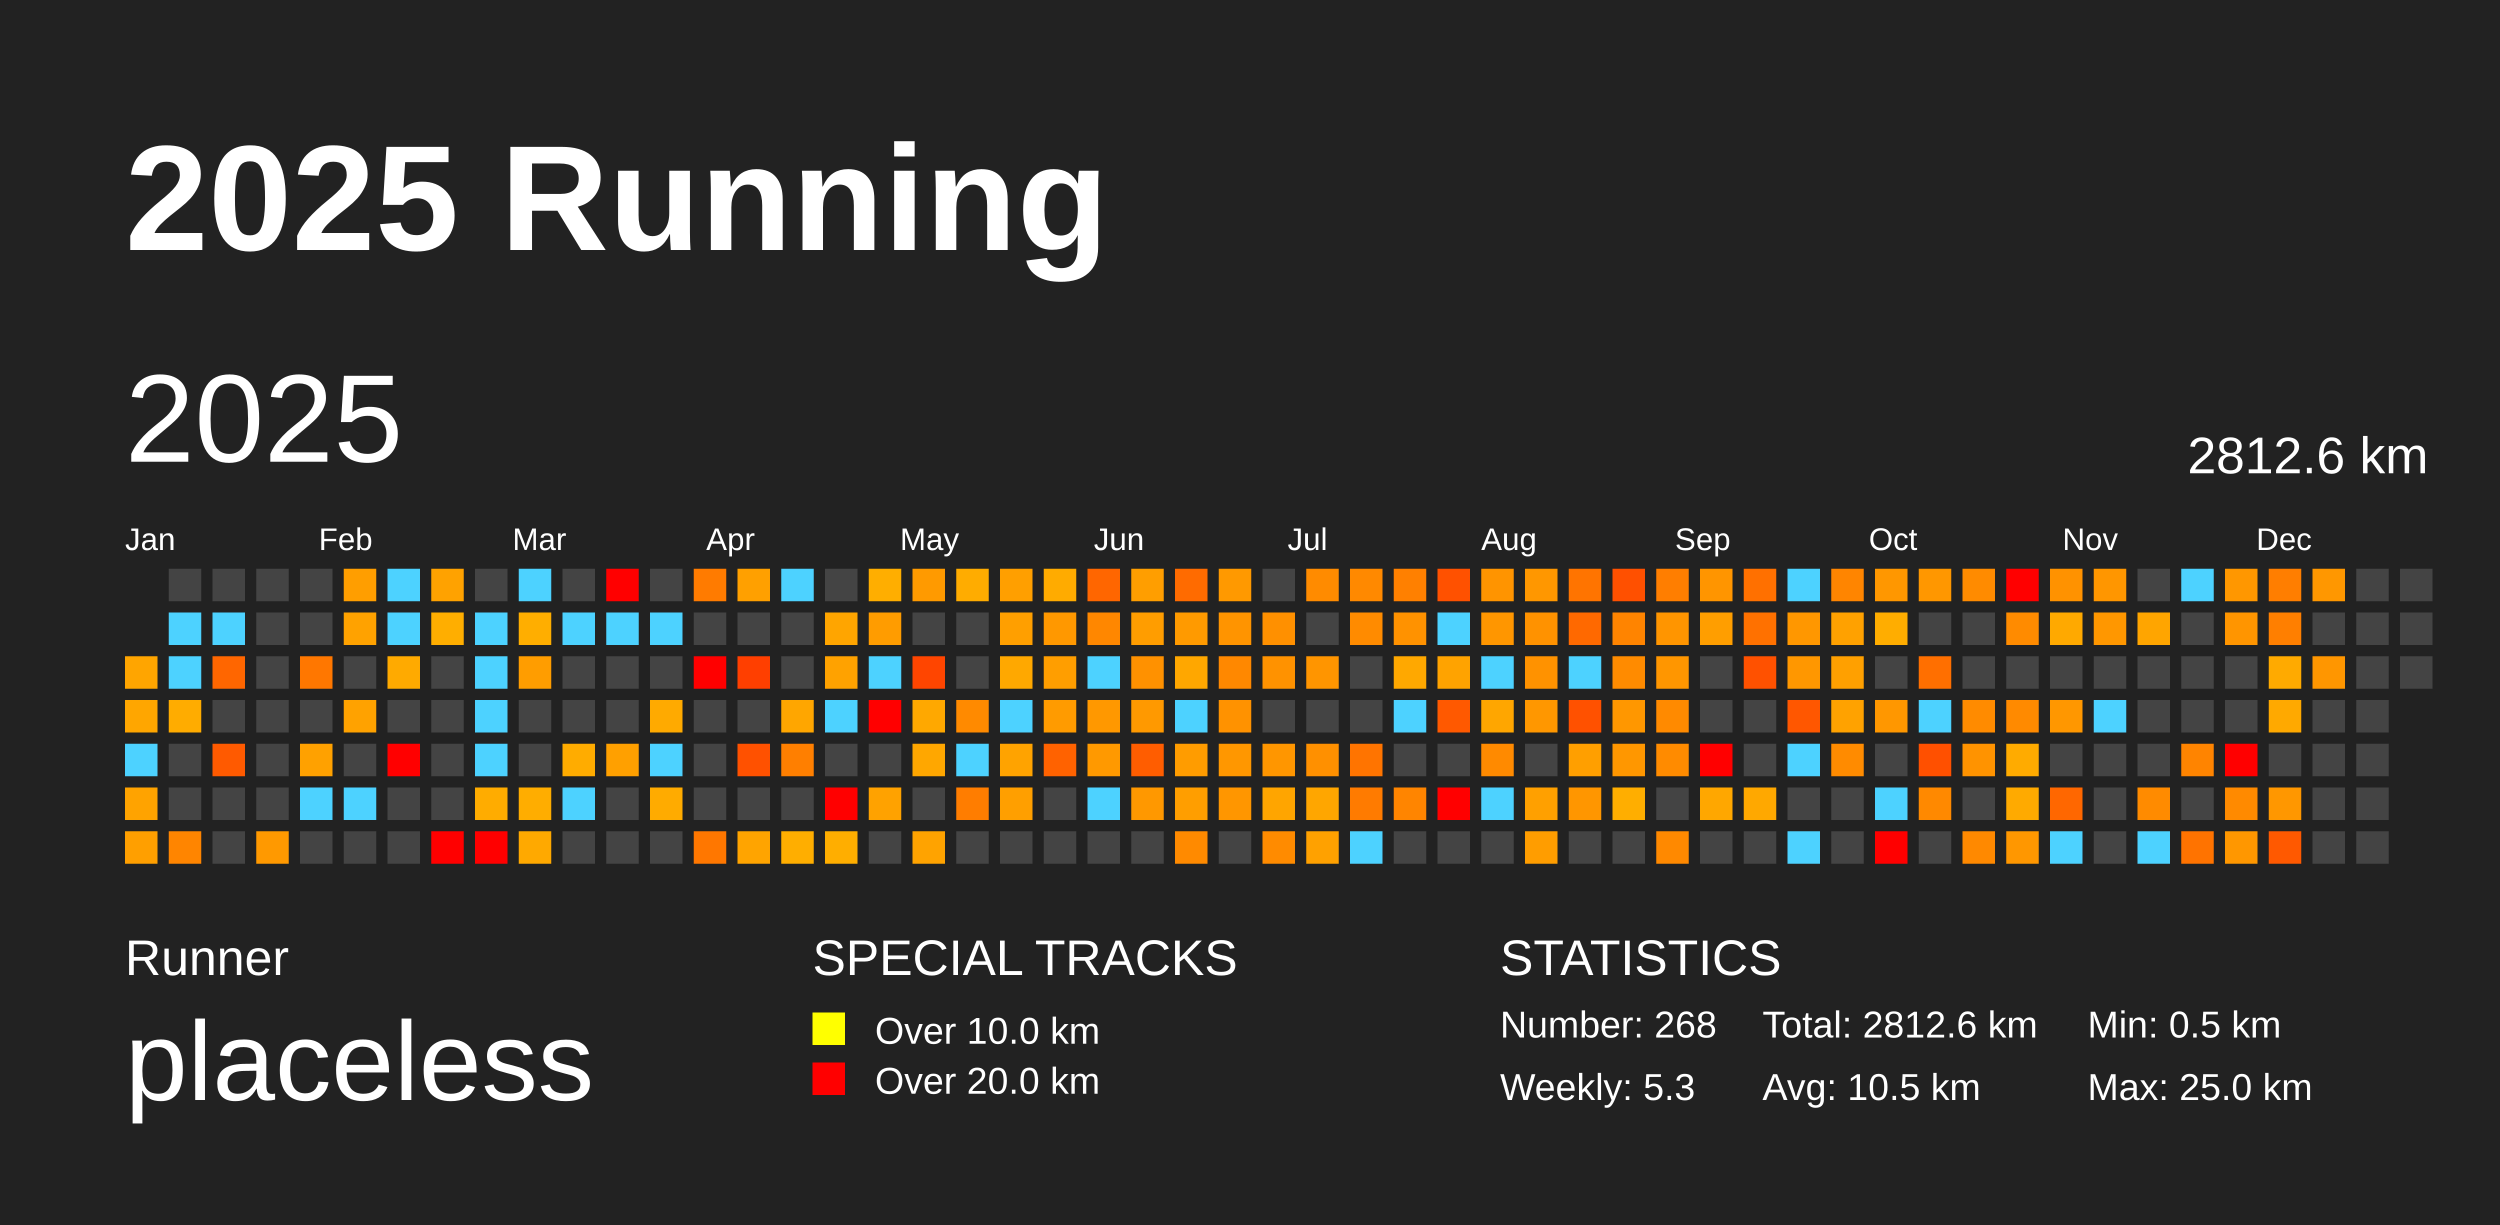
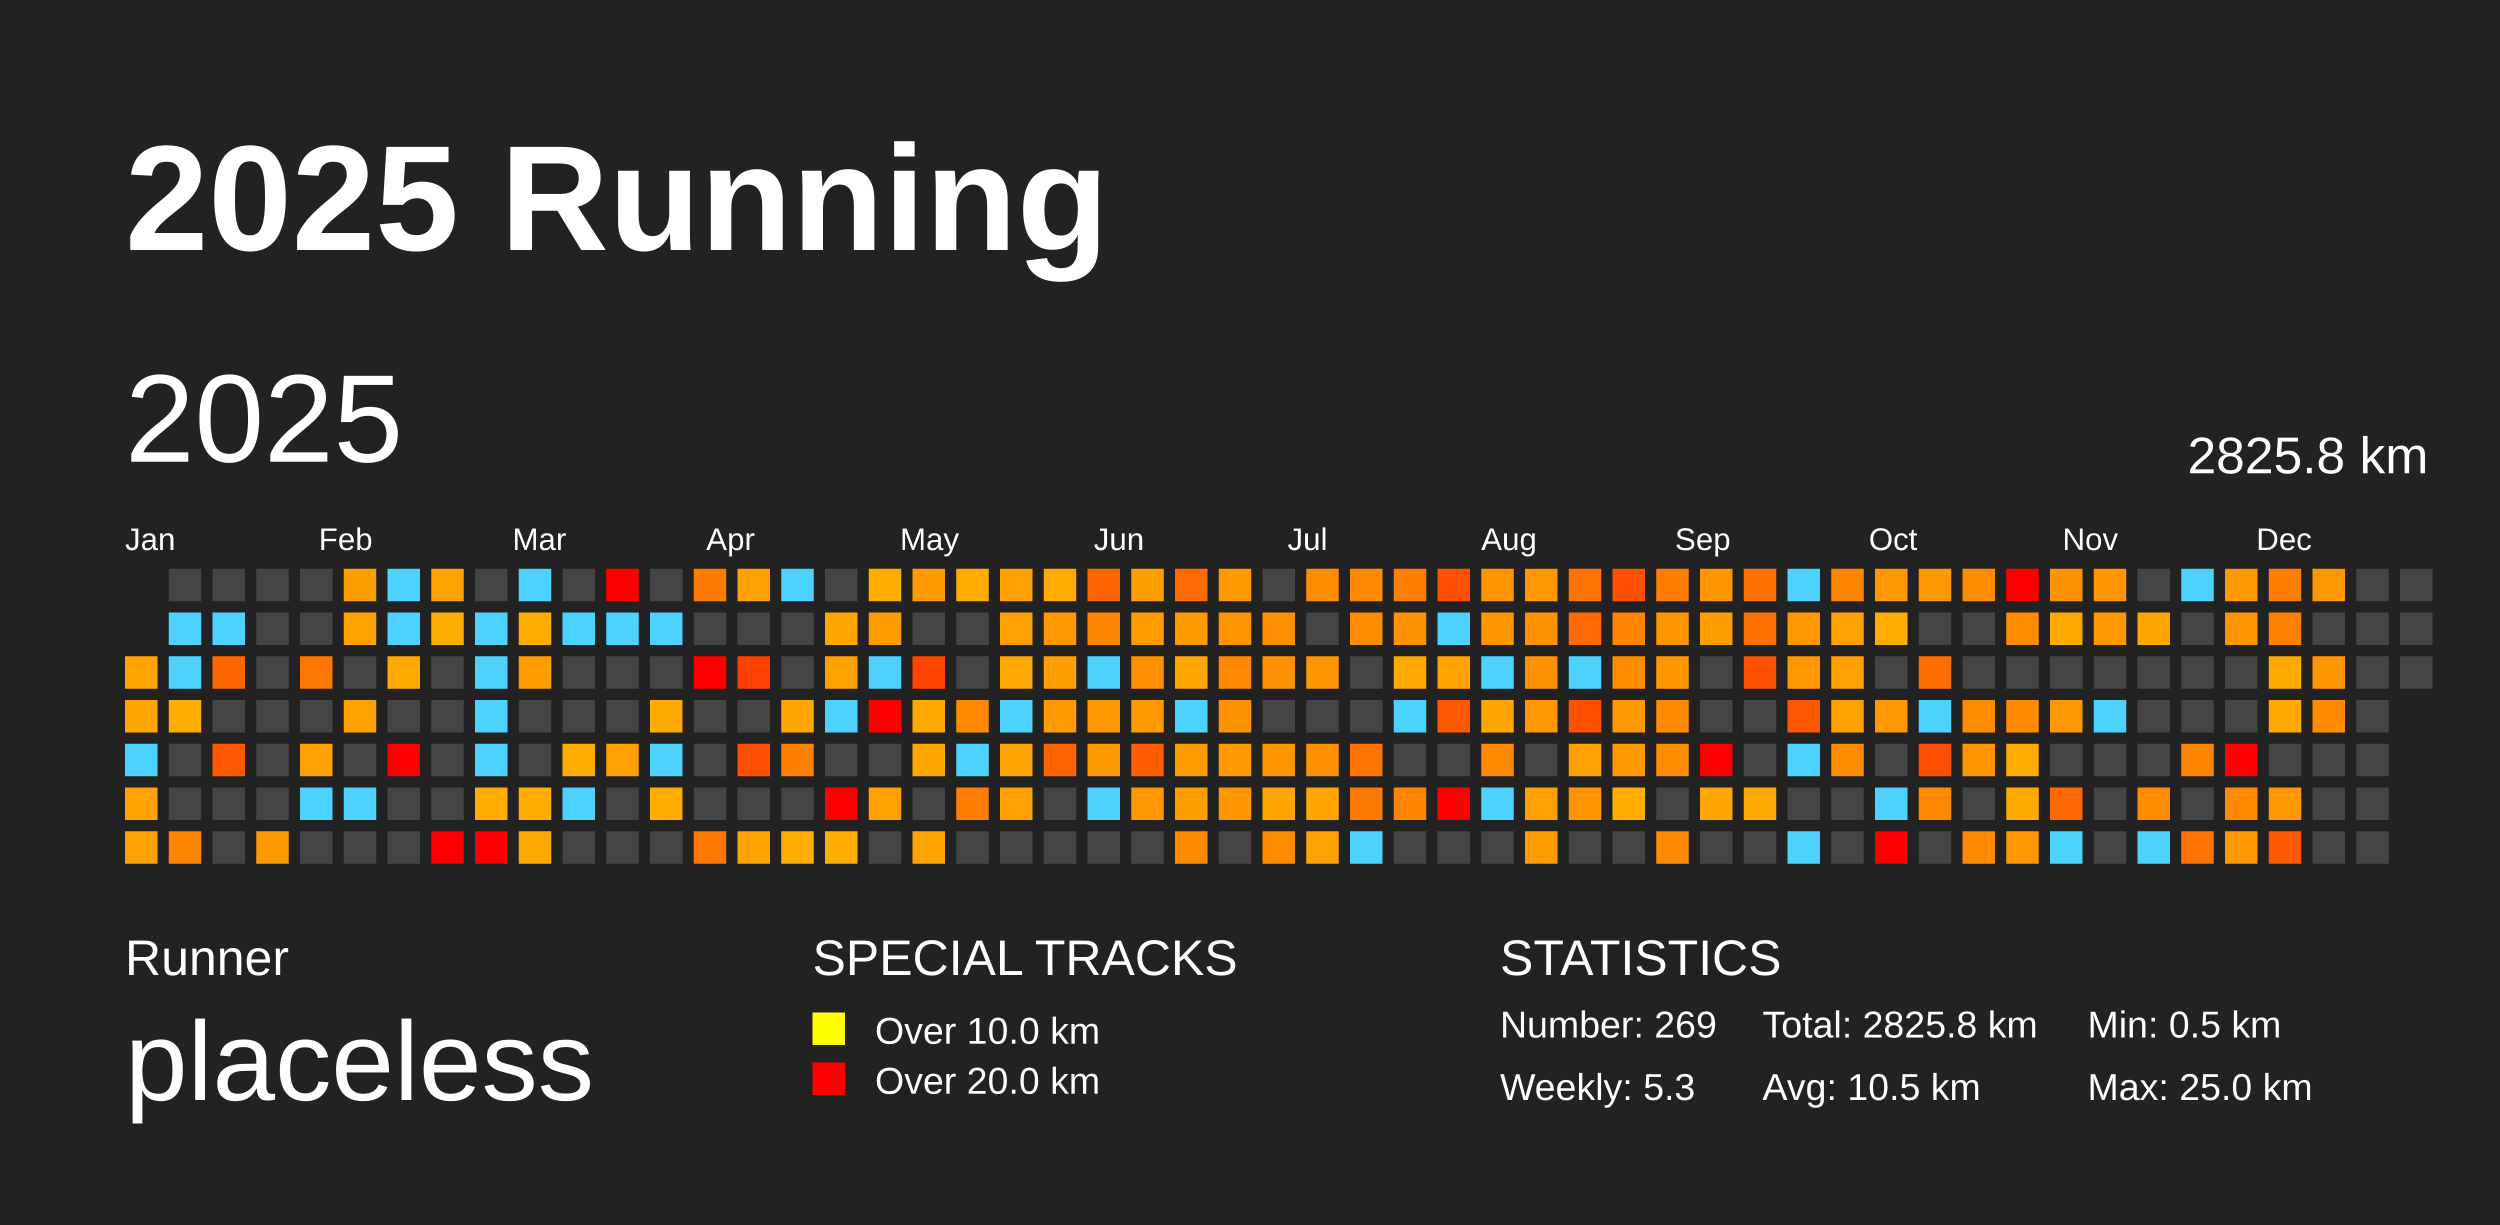
<svg xmlns="http://www.w3.org/2000/svg" baseProfile="full" height="98mm" version="1.1" viewBox="0,0,200,98" width="200mm">
  <defs />
  <rect fill="#222222" height="98" width="200" x="0" y="0" />
  <text fill="#FFFFFF" style="font-size:12px; font-family:Arial; font-weight:bold;" x="10" y="20">2025 Running</text>
  <text fill="#FFFFFF" style="font-size:4px; font-family:Arial" x="10" y="78">Runner</text>
  <text fill="#FFFFFF" style="font-size:9px; font-family:Arial" x="10" y="88">placeless</text>
  <text fill="#FFFFFF" style="font-size:4px; font-family:Arial" x="65" y="78">SPECIAL TRACKS</text>
  <rect fill="yellow" height="2.6" width="2.6" x="65" y="81" />
  <text fill="#FFFFFF" style="font-size:3px; font-family:Arial" x="70" y="83.5">Over 10.0 km</text>
  <rect fill="red" height="2.6" width="2.6" x="65" y="85" />
  <text fill="#FFFFFF" style="font-size:3px; font-family:Arial" x="70" y="87.5">Over 20.0 km</text>
  <text fill="#FFFFFF" style="font-size:4px; font-family:Arial" x="120" y="78">STATISTICS</text>
-   <text fill="#FFFFFF" style="font-size:3px; font-family:Arial" x="120" y="83">Number: 268</text>
+   <text fill="#FFFFFF" style="font-size:3px; font-family:Arial" x="120" y="83">Number: 269</text>
  <text fill="#FFFFFF" style="font-size:3px; font-family:Arial" x="120" y="88">Weekly: 5.3</text>
-   <text fill="#FFFFFF" style="font-size:3px; font-family:Arial" x="141" y="83">Total: 2812.6 km</text>
+   <text fill="#FFFFFF" style="font-size:3px; font-family:Arial" x="141" y="83">Total: 2825.8 km</text>
  <text fill="#FFFFFF" style="font-size:3px; font-family:Arial" x="141" y="88">Avg: 10.5 km</text>
  <text fill="#FFFFFF" style="font-size:3px; font-family:Arial" x="167" y="83">Min: 0.5 km</text>
  <text fill="#FFFFFF" style="font-size:3px; font-family:Arial" x="167" y="88">Max: 25.0 km</text>
  <text dominant-baseline="hanging" fill="#FFFFFF" style="font-size:10.0px; font-family:Arial;" x="10" y="30">2025</text>
-   <text dominant-baseline="hanging" fill="#FFFFFF" style="font-size:4.125px; font-family:Arial;" x="175" y="35">2812.6 km</text>
+   <text dominant-baseline="hanging" fill="#FFFFFF" style="font-size:4.125px; font-family:Arial;" x="175" y="35">2825.8 km</text>
  <text fill="#FFFFFF" style="font-size:2.5px; font-family:Arial" x="10.0" y="44">Jan</text>
  <text fill="#FFFFFF" style="font-size:2.5px; font-family:Arial" x="25.5" y="44">Feb</text>
  <text fill="#FFFFFF" style="font-size:2.5px; font-family:Arial" x="41.0" y="44">Mar</text>
  <text fill="#FFFFFF" style="font-size:2.5px; font-family:Arial" x="56.5" y="44">Apr</text>
  <text fill="#FFFFFF" style="font-size:2.5px; font-family:Arial" x="72.0" y="44">May</text>
  <text fill="#FFFFFF" style="font-size:2.5px; font-family:Arial" x="87.5" y="44">Jun</text>
  <text fill="#FFFFFF" style="font-size:2.5px; font-family:Arial" x="103.0" y="44">Jul</text>
  <text fill="#FFFFFF" style="font-size:2.5px; font-family:Arial" x="118.5" y="44">Aug</text>
  <text fill="#FFFFFF" style="font-size:2.5px; font-family:Arial" x="134.0" y="44">Sep</text>
  <text fill="#FFFFFF" style="font-size:2.5px; font-family:Arial" x="149.5" y="44">Oct</text>
  <text fill="#FFFFFF" style="font-size:2.5px; font-family:Arial" x="165.0" y="44">Nov</text>
  <text fill="#FFFFFF" style="font-size:2.5px; font-family:Arial" x="180.5" y="44">Dec</text>
  <rect fill="#ffa500" height="2.6" width="2.6" x="10.0" y="52.5" />
  <rect fill="#ffa600" height="2.6" width="2.6" x="10.0" y="56.0" />
  <rect fill="#4dd2ff" height="2.6" width="2.6" x="10.0" y="59.5" />
  <rect fill="#ffa300" height="2.6" width="2.6" x="10.0" y="63.0" />
  <rect fill="#ff9f00" height="2.6" width="2.6" x="10.0" y="66.5" />
  <rect fill="#444444" height="2.6" width="2.6" x="13.5" y="45.5" />
  <rect fill="#4dd2ff" height="2.6" width="2.6" x="13.5" y="49.0" />
  <rect fill="#4dd2ff" height="2.6" width="2.6" x="13.5" y="52.5" />
  <rect fill="#ffac00" height="2.6" width="2.6" x="13.5" y="56.0" />
  <rect fill="#444444" height="2.6" width="2.6" x="13.5" y="59.5" />
  <rect fill="#444444" height="2.6" width="2.6" x="13.5" y="63.0" />
  <rect fill="#ff8500" height="2.6" width="2.6" x="13.5" y="66.5" />
  <rect fill="#444444" height="2.6" width="2.6" x="17.0" y="45.5" />
  <rect fill="#4dd2ff" height="2.6" width="2.6" x="17.0" y="49.0" />
  <rect fill="#ff6600" height="2.6" width="2.6" x="17.0" y="52.5" />
  <rect fill="#444444" height="2.6" width="2.6" x="17.0" y="56.0" />
  <rect fill="#ff5a00" height="2.6" width="2.6" x="17.0" y="59.5" />
  <rect fill="#444444" height="2.6" width="2.6" x="17.0" y="63.0" />
  <rect fill="#444444" height="2.6" width="2.6" x="17.0" y="66.5" />
  <rect fill="#444444" height="2.6" width="2.6" x="20.5" y="45.5" />
  <rect fill="#444444" height="2.6" width="2.6" x="20.5" y="49.0" />
  <rect fill="#444444" height="2.6" width="2.6" x="20.5" y="52.5" />
  <rect fill="#444444" height="2.6" width="2.6" x="20.5" y="56.0" />
  <rect fill="#444444" height="2.6" width="2.6" x="20.5" y="59.5" />
  <rect fill="#444444" height="2.6" width="2.6" x="20.5" y="63.0" />
  <rect fill="#ff9900" height="2.6" width="2.6" x="20.5" y="66.5" />
  <rect fill="#444444" height="2.6" width="2.6" x="24.0" y="45.5" />
  <rect fill="#444444" height="2.6" width="2.6" x="24.0" y="49.0" />
  <rect fill="#ff7700" height="2.6" width="2.6" x="24.0" y="52.5" />
  <rect fill="#444444" height="2.6" width="2.6" x="24.0" y="56.0" />
  <rect fill="#ffa100" height="2.6" width="2.6" x="24.0" y="59.5" />
  <rect fill="#4dd2ff" height="2.6" width="2.6" x="24.0" y="63.0" />
  <rect fill="#444444" height="2.6" width="2.6" x="24.0" y="66.5" />
  <rect fill="#ff9e00" height="2.6" width="2.6" x="27.5" y="45.5" />
  <rect fill="#ffa200" height="2.6" width="2.6" x="27.5" y="49.0" />
  <rect fill="#444444" height="2.6" width="2.6" x="27.5" y="52.5" />
  <rect fill="#ffa200" height="2.6" width="2.6" x="27.5" y="56.0" />
  <rect fill="#444444" height="2.6" width="2.6" x="27.5" y="59.5" />
  <rect fill="#4dd2ff" height="2.6" width="2.6" x="27.5" y="63.0" />
  <rect fill="#444444" height="2.6" width="2.6" x="27.5" y="66.5" />
  <rect fill="#4dd2ff" height="2.6" width="2.6" x="31.0" y="45.5" />
  <rect fill="#4dd2ff" height="2.6" width="2.6" x="31.0" y="49.0" />
  <rect fill="#ffaa00" height="2.6" width="2.6" x="31.0" y="52.5" />
  <rect fill="#444444" height="2.6" width="2.6" x="31.0" y="56.0" />
  <rect fill="red" height="2.6" width="2.6" x="31.0" y="59.5" />
  <rect fill="#444444" height="2.6" width="2.6" x="31.0" y="63.0" />
  <rect fill="#444444" height="2.6" width="2.6" x="31.0" y="66.5" />
  <rect fill="#ffa200" height="2.6" width="2.6" x="34.5" y="45.5" />
  <rect fill="#ffae00" height="2.6" width="2.6" x="34.5" y="49.0" />
  <rect fill="#444444" height="2.6" width="2.6" x="34.5" y="52.5" />
  <rect fill="#444444" height="2.6" width="2.6" x="34.5" y="56.0" />
  <rect fill="#444444" height="2.6" width="2.6" x="34.5" y="59.5" />
  <rect fill="#444444" height="2.6" width="2.6" x="34.5" y="63.0" />
  <rect fill="red" height="2.6" width="2.6" x="34.5" y="66.5" />
  <rect fill="#444444" height="2.6" width="2.6" x="38.0" y="45.5" />
  <rect fill="#4dd2ff" height="2.6" width="2.6" x="38.0" y="49.0" />
  <rect fill="#4dd2ff" height="2.6" width="2.6" x="38.0" y="52.5" />
  <rect fill="#4dd2ff" height="2.6" width="2.6" x="38.0" y="56.0" />
  <rect fill="#4dd2ff" height="2.6" width="2.6" x="38.0" y="59.5" />
  <rect fill="#ffac00" height="2.6" width="2.6" x="38.0" y="63.0" />
  <rect fill="red" height="2.6" width="2.6" x="38.0" y="66.5" />
  <rect fill="#4dd2ff" height="2.6" width="2.6" x="41.5" y="45.5" />
  <rect fill="#ffae00" height="2.6" width="2.6" x="41.5" y="49.0" />
  <rect fill="#ff9d00" height="2.6" width="2.6" x="41.5" y="52.5" />
  <rect fill="#444444" height="2.6" width="2.6" x="41.5" y="56.0" />
  <rect fill="#444444" height="2.6" width="2.6" x="41.5" y="59.5" />
  <rect fill="#ffad00" height="2.6" width="2.6" x="41.5" y="63.0" />
  <rect fill="#ffa900" height="2.6" width="2.6" x="41.5" y="66.5" />
  <rect fill="#444444" height="2.6" width="2.6" x="45.0" y="45.5" />
  <rect fill="#4dd2ff" height="2.6" width="2.6" x="45.0" y="49.0" />
  <rect fill="#444444" height="2.6" width="2.6" x="45.0" y="52.5" />
  <rect fill="#444444" height="2.6" width="2.6" x="45.0" y="56.0" />
  <rect fill="#ffac00" height="2.6" width="2.6" x="45.0" y="59.5" />
  <rect fill="#4dd2ff" height="2.6" width="2.6" x="45.0" y="63.0" />
  <rect fill="#444444" height="2.6" width="2.6" x="45.0" y="66.5" />
  <rect fill="red" height="2.6" width="2.6" x="48.5" y="45.5" />
  <rect fill="#4dd2ff" height="2.6" width="2.6" x="48.5" y="49.0" />
  <rect fill="#444444" height="2.6" width="2.6" x="48.5" y="52.5" />
  <rect fill="#444444" height="2.6" width="2.6" x="48.5" y="56.0" />
  <rect fill="#ffa000" height="2.6" width="2.6" x="48.5" y="59.5" />
  <rect fill="#444444" height="2.6" width="2.6" x="48.5" y="63.0" />
  <rect fill="#444444" height="2.6" width="2.6" x="48.5" y="66.5" />
  <rect fill="#444444" height="2.6" width="2.6" x="52.0" y="45.5" />
  <rect fill="#4dd2ff" height="2.6" width="2.6" x="52.0" y="49.0" />
  <rect fill="#444444" height="2.6" width="2.6" x="52.0" y="52.5" />
  <rect fill="#ffaa00" height="2.6" width="2.6" x="52.0" y="56.0" />
  <rect fill="#4dd2ff" height="2.6" width="2.6" x="52.0" y="59.5" />
  <rect fill="#ffab00" height="2.6" width="2.6" x="52.0" y="63.0" />
  <rect fill="#444444" height="2.6" width="2.6" x="52.0" y="66.5" />
  <rect fill="#ff7b00" height="2.6" width="2.6" x="55.5" y="45.5" />
  <rect fill="#444444" height="2.6" width="2.6" x="55.5" y="49.0" />
  <rect fill="red" height="2.6" width="2.6" x="55.5" y="52.5" />
  <rect fill="#444444" height="2.6" width="2.6" x="55.5" y="56.0" />
  <rect fill="#444444" height="2.6" width="2.6" x="55.5" y="59.5" />
  <rect fill="#444444" height="2.6" width="2.6" x="55.5" y="63.0" />
  <rect fill="#ff7700" height="2.6" width="2.6" x="55.5" y="66.5" />
  <rect fill="#ffa000" height="2.6" width="2.6" x="59.0" y="45.5" />
  <rect fill="#444444" height="2.6" width="2.6" x="59.0" y="49.0" />
  <rect fill="#ff3f00" height="2.6" width="2.6" x="59.0" y="52.5" />
  <rect fill="#444444" height="2.6" width="2.6" x="59.0" y="56.0" />
  <rect fill="#ff5100" height="2.6" width="2.6" x="59.0" y="59.5" />
  <rect fill="#444444" height="2.6" width="2.6" x="59.0" y="63.0" />
  <rect fill="#ffa400" height="2.6" width="2.6" x="59.0" y="66.5" />
  <rect fill="#4dd2ff" height="2.6" width="2.6" x="62.5" y="45.5" />
  <rect fill="#444444" height="2.6" width="2.6" x="62.5" y="49.0" />
  <rect fill="#444444" height="2.6" width="2.6" x="62.5" y="52.5" />
  <rect fill="#ffa600" height="2.6" width="2.6" x="62.5" y="56.0" />
  <rect fill="#ff7f00" height="2.6" width="2.6" x="62.5" y="59.5" />
  <rect fill="#444444" height="2.6" width="2.6" x="62.5" y="63.0" />
  <rect fill="#ffae00" height="2.6" width="2.6" x="62.5" y="66.5" />
  <rect fill="#444444" height="2.6" width="2.6" x="66.0" y="45.5" />
  <rect fill="#ffa500" height="2.6" width="2.6" x="66.0" y="49.0" />
  <rect fill="#ffa200" height="2.6" width="2.6" x="66.0" y="52.5" />
  <rect fill="#4dd2ff" height="2.6" width="2.6" x="66.0" y="56.0" />
  <rect fill="#444444" height="2.6" width="2.6" x="66.0" y="59.5" />
  <rect fill="red" height="2.6" width="2.6" x="66.0" y="63.0" />
  <rect fill="#ffae00" height="2.6" width="2.6" x="66.0" y="66.5" />
  <rect fill="#ffae00" height="2.6" width="2.6" x="69.5" y="45.5" />
  <rect fill="#ff9c00" height="2.6" width="2.6" x="69.5" y="49.0" />
  <rect fill="#4dd2ff" height="2.6" width="2.6" x="69.5" y="52.5" />
  <rect fill="red" height="2.6" width="2.6" x="69.5" y="56.0" />
  <rect fill="#444444" height="2.6" width="2.6" x="69.5" y="59.5" />
  <rect fill="#ffa200" height="2.6" width="2.6" x="69.5" y="63.0" />
  <rect fill="#444444" height="2.6" width="2.6" x="69.5" y="66.5" />
  <rect fill="#ff9a00" height="2.6" width="2.6" x="73.0" y="45.5" />
  <rect fill="#444444" height="2.6" width="2.6" x="73.0" y="49.0" />
  <rect fill="#ff4500" height="2.6" width="2.6" x="73.0" y="52.5" />
  <rect fill="#ffa800" height="2.6" width="2.6" x="73.0" y="56.0" />
  <rect fill="#ffa700" height="2.6" width="2.6" x="73.0" y="59.5" />
  <rect fill="#444444" height="2.6" width="2.6" x="73.0" y="63.0" />
  <rect fill="#ffa300" height="2.6" width="2.6" x="73.0" y="66.5" />
  <rect fill="#ffac00" height="2.6" width="2.6" x="76.5" y="45.5" />
  <rect fill="#444444" height="2.6" width="2.6" x="76.5" y="49.0" />
  <rect fill="#444444" height="2.6" width="2.6" x="76.5" y="52.5" />
  <rect fill="#ff8a00" height="2.6" width="2.6" x="76.5" y="56.0" />
  <rect fill="#4dd2ff" height="2.6" width="2.6" x="76.5" y="59.5" />
  <rect fill="#ff7d00" height="2.6" width="2.6" x="76.5" y="63.0" />
  <rect fill="#444444" height="2.6" width="2.6" x="76.5" y="66.5" />
  <rect fill="#ff9f00" height="2.6" width="2.6" x="80.0" y="45.5" />
  <rect fill="#ff9f00" height="2.6" width="2.6" x="80.0" y="49.0" />
  <rect fill="#ffa800" height="2.6" width="2.6" x="80.0" y="52.5" />
  <rect fill="#4dd2ff" height="2.6" width="2.6" x="80.0" y="56.0" />
  <rect fill="#ffa300" height="2.6" width="2.6" x="80.0" y="59.5" />
  <rect fill="#ff9f00" height="2.6" width="2.6" x="80.0" y="63.0" />
  <rect fill="#444444" height="2.6" width="2.6" x="80.0" y="66.5" />
  <rect fill="#ffab00" height="2.6" width="2.6" x="83.5" y="45.5" />
  <rect fill="#ff9800" height="2.6" width="2.6" x="83.5" y="49.0" />
  <rect fill="#ff9e00" height="2.6" width="2.6" x="83.5" y="52.5" />
  <rect fill="#ff9b00" height="2.6" width="2.6" x="83.5" y="56.0" />
  <rect fill="#ff6200" height="2.6" width="2.6" x="83.5" y="59.5" />
  <rect fill="#444444" height="2.6" width="2.6" x="83.5" y="63.0" />
  <rect fill="#444444" height="2.6" width="2.6" x="83.5" y="66.5" />
  <rect fill="#ff6600" height="2.6" width="2.6" x="87.0" y="45.5" />
  <rect fill="#ff8700" height="2.6" width="2.6" x="87.0" y="49.0" />
  <rect fill="#4dd2ff" height="2.6" width="2.6" x="87.0" y="52.5" />
  <rect fill="#ff9800" height="2.6" width="2.6" x="87.0" y="56.0" />
  <rect fill="#ff9900" height="2.6" width="2.6" x="87.0" y="59.5" />
  <rect fill="#4dd2ff" height="2.6" width="2.6" x="87.0" y="63.0" />
  <rect fill="#444444" height="2.6" width="2.6" x="87.0" y="66.5" />
  <rect fill="#ff9e00" height="2.6" width="2.6" x="90.5" y="45.5" />
  <rect fill="#ff9d00" height="2.6" width="2.6" x="90.5" y="49.0" />
  <rect fill="#ff9100" height="2.6" width="2.6" x="90.5" y="52.5" />
  <rect fill="#ff9900" height="2.6" width="2.6" x="90.5" y="56.0" />
  <rect fill="#ff5d00" height="2.6" width="2.6" x="90.5" y="59.5" />
  <rect fill="#ff9800" height="2.6" width="2.6" x="90.5" y="63.0" />
  <rect fill="#444444" height="2.6" width="2.6" x="90.5" y="66.5" />
  <rect fill="#ff6b00" height="2.6" width="2.6" x="94.0" y="45.5" />
  <rect fill="#ff9a00" height="2.6" width="2.6" x="94.0" y="49.0" />
  <rect fill="#ffa700" height="2.6" width="2.6" x="94.0" y="52.5" />
  <rect fill="#4dd2ff" height="2.6" width="2.6" x="94.0" y="56.0" />
  <rect fill="#ff9c00" height="2.6" width="2.6" x="94.0" y="59.5" />
  <rect fill="#ff9e00" height="2.6" width="2.6" x="94.0" y="63.0" />
  <rect fill="#ff8a00" height="2.6" width="2.6" x="94.0" y="66.5" />
  <rect fill="#ff9900" height="2.6" width="2.6" x="97.5" y="45.5" />
  <rect fill="#ff9400" height="2.6" width="2.6" x="97.5" y="49.0" />
  <rect fill="#ff8800" height="2.6" width="2.6" x="97.5" y="52.5" />
  <rect fill="#ff9200" height="2.6" width="2.6" x="97.5" y="56.0" />
  <rect fill="#ff9700" height="2.6" width="2.6" x="97.5" y="59.5" />
  <rect fill="#ff9600" height="2.6" width="2.6" x="97.5" y="63.0" />
  <rect fill="#444444" height="2.6" width="2.6" x="97.5" y="66.5" />
  <rect fill="#444444" height="2.6" width="2.6" x="101.0" y="45.5" />
  <rect fill="#ff9000" height="2.6" width="2.6" x="101.0" y="49.0" />
  <rect fill="#ff9200" height="2.6" width="2.6" x="101.0" y="52.5" />
  <rect fill="#444444" height="2.6" width="2.6" x="101.0" y="56.0" />
  <rect fill="#ff9600" height="2.6" width="2.6" x="101.0" y="59.5" />
  <rect fill="#ffa500" height="2.6" width="2.6" x="101.0" y="63.0" />
  <rect fill="#ff8b00" height="2.6" width="2.6" x="101.0" y="66.5" />
  <rect fill="#ff8b00" height="2.6" width="2.6" x="104.5" y="45.5" />
  <rect fill="#444444" height="2.6" width="2.6" x="104.5" y="49.0" />
  <rect fill="#ff9500" height="2.6" width="2.6" x="104.5" y="52.5" />
  <rect fill="#444444" height="2.6" width="2.6" x="104.5" y="56.0" />
  <rect fill="#ff9000" height="2.6" width="2.6" x="104.5" y="59.5" />
  <rect fill="#ffa600" height="2.6" width="2.6" x="104.5" y="63.0" />
  <rect fill="#ffa100" height="2.6" width="2.6" x="104.5" y="66.5" />
  <rect fill="#ff8900" height="2.6" width="2.6" x="108.0" y="45.5" />
  <rect fill="#ff8b00" height="2.6" width="2.6" x="108.0" y="49.0" />
  <rect fill="#444444" height="2.6" width="2.6" x="108.0" y="52.5" />
  <rect fill="#444444" height="2.6" width="2.6" x="108.0" y="56.0" />
  <rect fill="#ff7400" height="2.6" width="2.6" x="108.0" y="59.5" />
  <rect fill="#ff7b00" height="2.6" width="2.6" x="108.0" y="63.0" />
  <rect fill="#4dd2ff" height="2.6" width="2.6" x="108.0" y="66.5" />
  <rect fill="#ff8000" height="2.6" width="2.6" x="111.5" y="45.5" />
  <rect fill="#ff9200" height="2.6" width="2.6" x="111.5" y="49.0" />
  <rect fill="#ffa800" height="2.6" width="2.6" x="111.5" y="52.5" />
  <rect fill="#4dd2ff" height="2.6" width="2.6" x="111.5" y="56.0" />
  <rect fill="#444444" height="2.6" width="2.6" x="111.5" y="59.5" />
  <rect fill="#ff8500" height="2.6" width="2.6" x="111.5" y="63.0" />
  <rect fill="#444444" height="2.6" width="2.6" x="111.5" y="66.5" />
  <rect fill="#ff5100" height="2.6" width="2.6" x="115.0" y="45.5" />
  <rect fill="#4dd2ff" height="2.6" width="2.6" x="115.0" y="49.0" />
  <rect fill="#ffa300" height="2.6" width="2.6" x="115.0" y="52.5" />
  <rect fill="#ff5900" height="2.6" width="2.6" x="115.0" y="56.0" />
  <rect fill="#444444" height="2.6" width="2.6" x="115.0" y="59.5" />
  <rect fill="red" height="2.6" width="2.6" x="115.0" y="63.0" />
  <rect fill="#444444" height="2.6" width="2.6" x="115.0" y="66.5" />
  <rect fill="#ff9400" height="2.6" width="2.6" x="118.5" y="45.5" />
  <rect fill="#ff9600" height="2.6" width="2.6" x="118.5" y="49.0" />
  <rect fill="#4dd2ff" height="2.6" width="2.6" x="118.5" y="52.5" />
  <rect fill="#ffa600" height="2.6" width="2.6" x="118.5" y="56.0" />
  <rect fill="#ff8a00" height="2.6" width="2.6" x="118.5" y="59.5" />
  <rect fill="#4dd2ff" height="2.6" width="2.6" x="118.5" y="63.0" />
  <rect fill="#444444" height="2.6" width="2.6" x="118.5" y="66.5" />
  <rect fill="#ff9700" height="2.6" width="2.6" x="122.0" y="45.5" />
  <rect fill="#ff9200" height="2.6" width="2.6" x="122.0" y="49.0" />
  <rect fill="#ff9200" height="2.6" width="2.6" x="122.0" y="52.5" />
  <rect fill="#ff9700" height="2.6" width="2.6" x="122.0" y="56.0" />
  <rect fill="#444444" height="2.6" width="2.6" x="122.0" y="59.5" />
  <rect fill="#ffa000" height="2.6" width="2.6" x="122.0" y="63.0" />
  <rect fill="#ff9d00" height="2.6" width="2.6" x="122.0" y="66.5" />
  <rect fill="#ff7400" height="2.6" width="2.6" x="125.5" y="45.5" />
  <rect fill="#ff6900" height="2.6" width="2.6" x="125.5" y="49.0" />
  <rect fill="#4dd2ff" height="2.6" width="2.6" x="125.5" y="52.5" />
  <rect fill="#ff5100" height="2.6" width="2.6" x="125.5" y="56.0" />
  <rect fill="#ff9f00" height="2.6" width="2.6" x="125.5" y="59.5" />
  <rect fill="#ff9600" height="2.6" width="2.6" x="125.5" y="63.0" />
  <rect fill="#444444" height="2.6" width="2.6" x="125.5" y="66.5" />
  <rect fill="#ff5000" height="2.6" width="2.6" x="129.0" y="45.5" />
  <rect fill="#ff8400" height="2.6" width="2.6" x="129.0" y="49.0" />
  <rect fill="#ff8b00" height="2.6" width="2.6" x="129.0" y="52.5" />
  <rect fill="#ff9700" height="2.6" width="2.6" x="129.0" y="56.0" />
  <rect fill="#ff9700" height="2.6" width="2.6" x="129.0" y="59.5" />
  <rect fill="#ffae00" height="2.6" width="2.6" x="129.0" y="63.0" />
  <rect fill="#444444" height="2.6" width="2.6" x="129.0" y="66.5" />
  <rect fill="#ff7e00" height="2.6" width="2.6" x="132.5" y="45.5" />
  <rect fill="#ff9500" height="2.6" width="2.6" x="132.5" y="49.0" />
  <rect fill="#ff9600" height="2.6" width="2.6" x="132.5" y="52.5" />
  <rect fill="#ff8a00" height="2.6" width="2.6" x="132.5" y="56.0" />
  <rect fill="#ff8b00" height="2.6" width="2.6" x="132.5" y="59.5" />
  <rect fill="#444444" height="2.6" width="2.6" x="132.5" y="63.0" />
  <rect fill="#ff8900" height="2.6" width="2.6" x="132.5" y="66.5" />
  <rect fill="#ff9500" height="2.6" width="2.6" x="136.0" y="45.5" />
  <rect fill="#ff9e00" height="2.6" width="2.6" x="136.0" y="49.0" />
  <rect fill="#444444" height="2.6" width="2.6" x="136.0" y="52.5" />
  <rect fill="#444444" height="2.6" width="2.6" x="136.0" y="56.0" />
  <rect fill="red" height="2.6" width="2.6" x="136.0" y="59.5" />
  <rect fill="#ffa700" height="2.6" width="2.6" x="136.0" y="63.0" />
  <rect fill="#444444" height="2.6" width="2.6" x="136.0" y="66.5" />
  <rect fill="#ff7000" height="2.6" width="2.6" x="139.5" y="45.5" />
  <rect fill="#ff7100" height="2.6" width="2.6" x="139.5" y="49.0" />
  <rect fill="#ff5100" height="2.6" width="2.6" x="139.5" y="52.5" />
  <rect fill="#444444" height="2.6" width="2.6" x="139.5" y="56.0" />
  <rect fill="#444444" height="2.6" width="2.6" x="139.5" y="59.5" />
  <rect fill="#ffa800" height="2.6" width="2.6" x="139.5" y="63.0" />
  <rect fill="#444444" height="2.6" width="2.6" x="139.5" y="66.5" />
  <rect fill="#4dd2ff" height="2.6" width="2.6" x="143.0" y="45.5" />
  <rect fill="#ff9700" height="2.6" width="2.6" x="143.0" y="49.0" />
  <rect fill="#ff9700" height="2.6" width="2.6" x="143.0" y="52.5" />
  <rect fill="#ff5700" height="2.6" width="2.6" x="143.0" y="56.0" />
  <rect fill="#4dd2ff" height="2.6" width="2.6" x="143.0" y="59.5" />
  <rect fill="#444444" height="2.6" width="2.6" x="143.0" y="63.0" />
  <rect fill="#4dd2ff" height="2.6" width="2.6" x="143.0" y="66.5" />
  <rect fill="#ff8500" height="2.6" width="2.6" x="146.5" y="45.5" />
  <rect fill="#ffa100" height="2.6" width="2.6" x="146.5" y="49.0" />
  <rect fill="#ffa000" height="2.6" width="2.6" x="146.5" y="52.5" />
  <rect fill="#ffa200" height="2.6" width="2.6" x="146.5" y="56.0" />
  <rect fill="#ff8b00" height="2.6" width="2.6" x="146.5" y="59.5" />
  <rect fill="#444444" height="2.6" width="2.6" x="146.5" y="63.0" />
  <rect fill="#444444" height="2.6" width="2.6" x="146.5" y="66.5" />
  <rect fill="#ff9700" height="2.6" width="2.6" x="150.0" y="45.5" />
  <rect fill="#ffad00" height="2.6" width="2.6" x="150.0" y="49.0" />
  <rect fill="#444444" height="2.6" width="2.6" x="150.0" y="52.5" />
  <rect fill="#ff9700" height="2.6" width="2.6" x="150.0" y="56.0" />
  <rect fill="#444444" height="2.6" width="2.6" x="150.0" y="59.5" />
  <rect fill="#4dd2ff" height="2.6" width="2.6" x="150.0" y="63.0" />
  <rect fill="red" height="2.6" width="2.6" x="150.0" y="66.5" />
  <rect fill="#ff9700" height="2.6" width="2.6" x="153.5" y="45.5" />
  <rect fill="#444444" height="2.6" width="2.6" x="153.5" y="49.0" />
  <rect fill="#ff6f00" height="2.6" width="2.6" x="153.5" y="52.5" />
  <rect fill="#4dd2ff" height="2.6" width="2.6" x="153.5" y="56.0" />
  <rect fill="#ff5000" height="2.6" width="2.6" x="153.5" y="59.5" />
  <rect fill="#ff8900" height="2.6" width="2.6" x="153.5" y="63.0" />
  <rect fill="#444444" height="2.6" width="2.6" x="153.5" y="66.5" />
  <rect fill="#ff8b00" height="2.6" width="2.6" x="157.0" y="45.5" />
  <rect fill="#444444" height="2.6" width="2.6" x="157.0" y="49.0" />
  <rect fill="#444444" height="2.6" width="2.6" x="157.0" y="52.5" />
  <rect fill="#ff8b00" height="2.6" width="2.6" x="157.0" y="56.0" />
  <rect fill="#ff9300" height="2.6" width="2.6" x="157.0" y="59.5" />
  <rect fill="#444444" height="2.6" width="2.6" x="157.0" y="63.0" />
  <rect fill="#ff8900" height="2.6" width="2.6" x="157.0" y="66.5" />
  <rect fill="red" height="2.6" width="2.6" x="160.5" y="45.5" />
  <rect fill="#ff8b00" height="2.6" width="2.6" x="160.5" y="49.0" />
  <rect fill="#444444" height="2.6" width="2.6" x="160.5" y="52.5" />
  <rect fill="#ff8a00" height="2.6" width="2.6" x="160.5" y="56.0" />
  <rect fill="#ffab00" height="2.6" width="2.6" x="160.5" y="59.5" />
  <rect fill="#ffaa00" height="2.6" width="2.6" x="160.5" y="63.0" />
  <rect fill="#ff9700" height="2.6" width="2.6" x="160.5" y="66.5" />
  <rect fill="#ff9200" height="2.6" width="2.6" x="164.0" y="45.5" />
  <rect fill="#ffa900" height="2.6" width="2.6" x="164.0" y="49.0" />
  <rect fill="#444444" height="2.6" width="2.6" x="164.0" y="52.5" />
  <rect fill="#ff9700" height="2.6" width="2.6" x="164.0" y="56.0" />
  <rect fill="#444444" height="2.6" width="2.6" x="164.0" y="59.5" />
  <rect fill="#ff6700" height="2.6" width="2.6" x="164.0" y="63.0" />
  <rect fill="#4dd2ff" height="2.6" width="2.6" x="164.0" y="66.5" />
  <rect fill="#ff9600" height="2.6" width="2.6" x="167.5" y="45.5" />
  <rect fill="#ff9700" height="2.6" width="2.6" x="167.5" y="49.0" />
  <rect fill="#444444" height="2.6" width="2.6" x="167.5" y="52.5" />
  <rect fill="#4dd2ff" height="2.6" width="2.6" x="167.5" y="56.0" />
  <rect fill="#444444" height="2.6" width="2.6" x="167.5" y="59.5" />
  <rect fill="#444444" height="2.6" width="2.6" x="167.5" y="63.0" />
  <rect fill="#444444" height="2.6" width="2.6" x="167.5" y="66.5" />
  <rect fill="#444444" height="2.6" width="2.6" x="171.0" y="45.5" />
  <rect fill="#ffa500" height="2.6" width="2.6" x="171.0" y="49.0" />
  <rect fill="#444444" height="2.6" width="2.6" x="171.0" y="52.5" />
  <rect fill="#444444" height="2.6" width="2.6" x="171.0" y="56.0" />
  <rect fill="#444444" height="2.6" width="2.6" x="171.0" y="59.5" />
  <rect fill="#ff8b00" height="2.6" width="2.6" x="171.0" y="63.0" />
  <rect fill="#4dd2ff" height="2.6" width="2.6" x="171.0" y="66.5" />
  <rect fill="#4dd2ff" height="2.6" width="2.6" x="174.5" y="45.5" />
  <rect fill="#444444" height="2.6" width="2.6" x="174.5" y="49.0" />
  <rect fill="#444444" height="2.6" width="2.6" x="174.5" y="52.5" />
  <rect fill="#444444" height="2.6" width="2.6" x="174.5" y="56.0" />
  <rect fill="#ff8400" height="2.6" width="2.6" x="174.5" y="59.5" />
  <rect fill="#444444" height="2.6" width="2.6" x="174.5" y="63.0" />
  <rect fill="#ff7300" height="2.6" width="2.6" x="174.5" y="66.5" />
  <rect fill="#ff9700" height="2.6" width="2.6" x="178.0" y="45.5" />
  <rect fill="#ff9500" height="2.6" width="2.6" x="178.0" y="49.0" />
  <rect fill="#444444" height="2.6" width="2.6" x="178.0" y="52.5" />
  <rect fill="#444444" height="2.6" width="2.6" x="178.0" y="56.0" />
  <rect fill="red" height="2.6" width="2.6" x="178.0" y="59.5" />
  <rect fill="#ff8a00" height="2.6" width="2.6" x="178.0" y="63.0" />
  <rect fill="#ff9700" height="2.6" width="2.6" x="178.0" y="66.5" />
  <rect fill="#ff7e00" height="2.6" width="2.6" x="181.5" y="45.5" />
  <rect fill="#ff7f00" height="2.6" width="2.6" x="181.5" y="49.0" />
  <rect fill="#ffaa00" height="2.6" width="2.6" x="181.5" y="52.5" />
  <rect fill="#ffa900" height="2.6" width="2.6" x="181.5" y="56.0" />
  <rect fill="#444444" height="2.6" width="2.6" x="181.5" y="59.5" />
  <rect fill="#ff9700" height="2.6" width="2.6" x="181.5" y="63.0" />
  <rect fill="#ff5900" height="2.6" width="2.6" x="181.5" y="66.5" />
  <rect fill="#ff9700" height="2.6" width="2.6" x="185.0" y="45.5" />
  <rect fill="#444444" height="2.6" width="2.6" x="185.0" y="49.0" />
  <rect fill="#ff9600" height="2.6" width="2.6" x="185.0" y="52.5" />
-   <rect fill="#444444" height="2.6" width="2.6" x="185.0" y="56.0" />
+   <rect fill="#ff8a00" height="2.6" width="2.6" x="185.0" y="56.0" />
  <rect fill="#444444" height="2.6" width="2.6" x="185.0" y="59.5" />
  <rect fill="#444444" height="2.6" width="2.6" x="185.0" y="63.0" />
  <rect fill="#444444" height="2.6" width="2.6" x="185.0" y="66.5" />
  <rect fill="#444444" height="2.6" width="2.6" x="188.5" y="45.5" />
  <rect fill="#444444" height="2.6" width="2.6" x="188.5" y="49.0" />
  <rect fill="#444444" height="2.6" width="2.6" x="188.5" y="52.5" />
  <rect fill="#444444" height="2.6" width="2.6" x="188.5" y="56.0" />
  <rect fill="#444444" height="2.6" width="2.6" x="188.5" y="59.5" />
  <rect fill="#444444" height="2.6" width="2.6" x="188.5" y="63.0" />
  <rect fill="#444444" height="2.6" width="2.6" x="188.5" y="66.5" />
  <rect fill="#444444" height="2.6" width="2.6" x="192.0" y="45.5" />
  <rect fill="#444444" height="2.6" width="2.6" x="192.0" y="49.0" />
  <rect fill="#444444" height="2.6" width="2.6" x="192.0" y="52.5" />
</svg>
